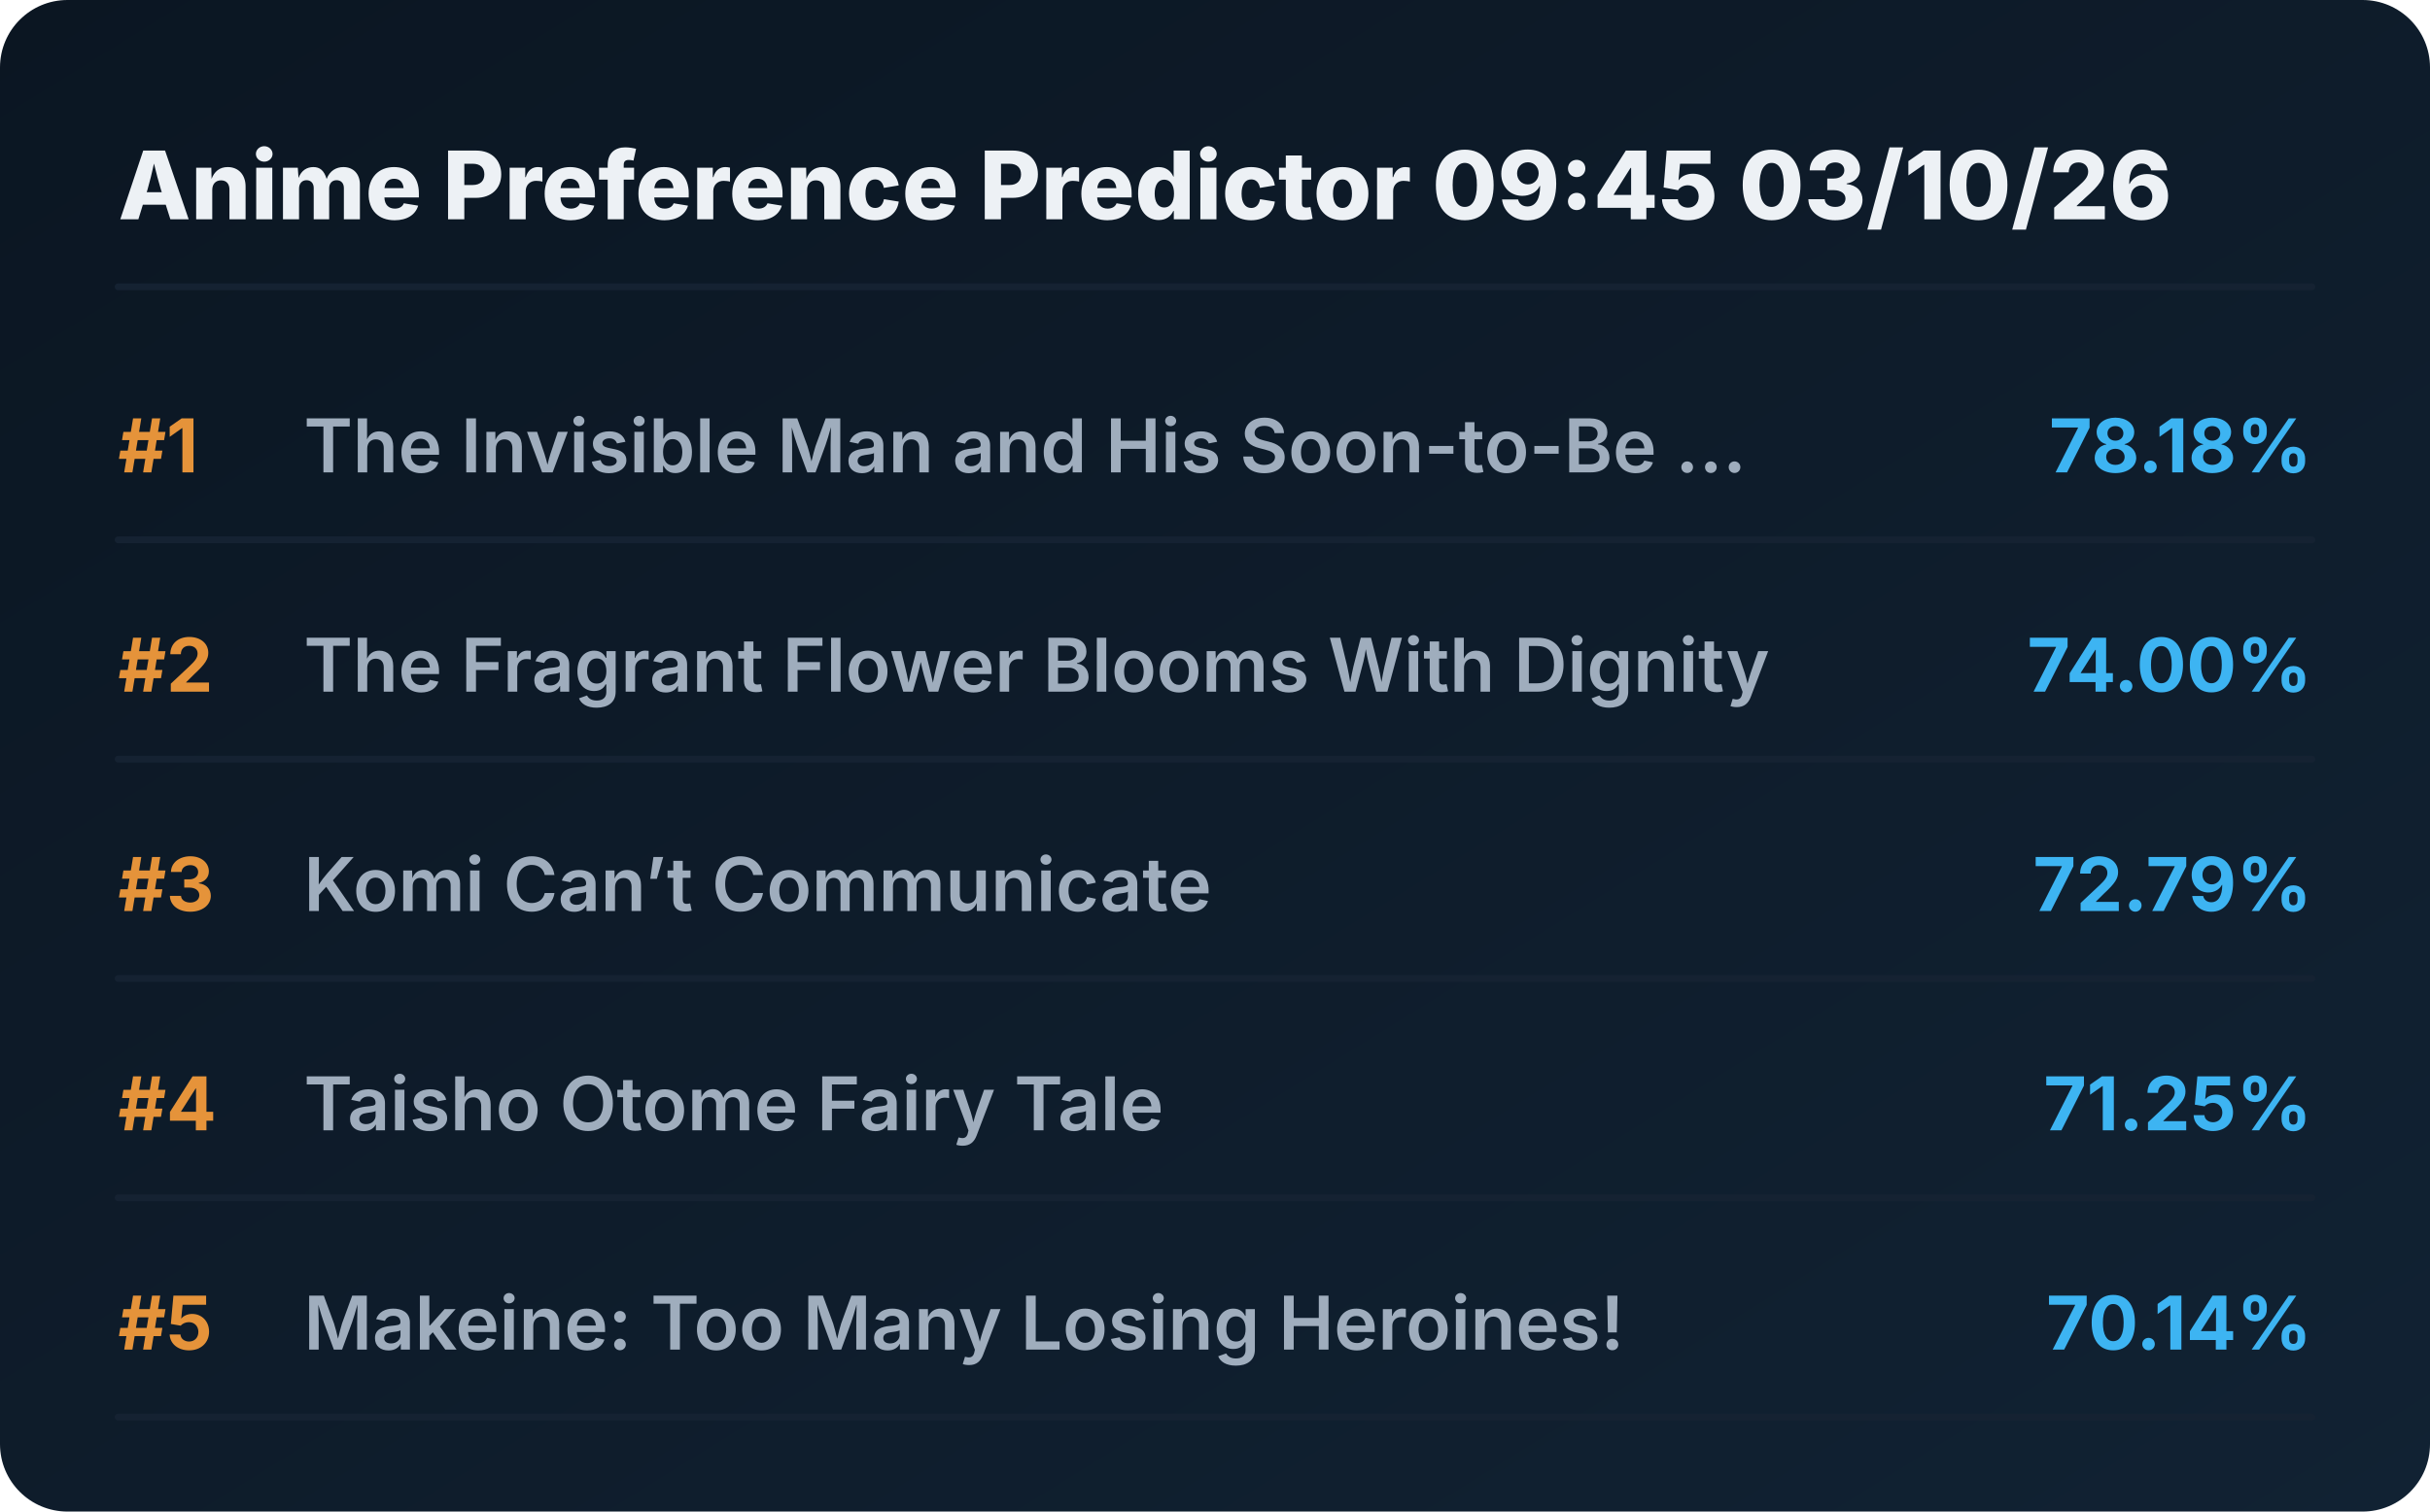
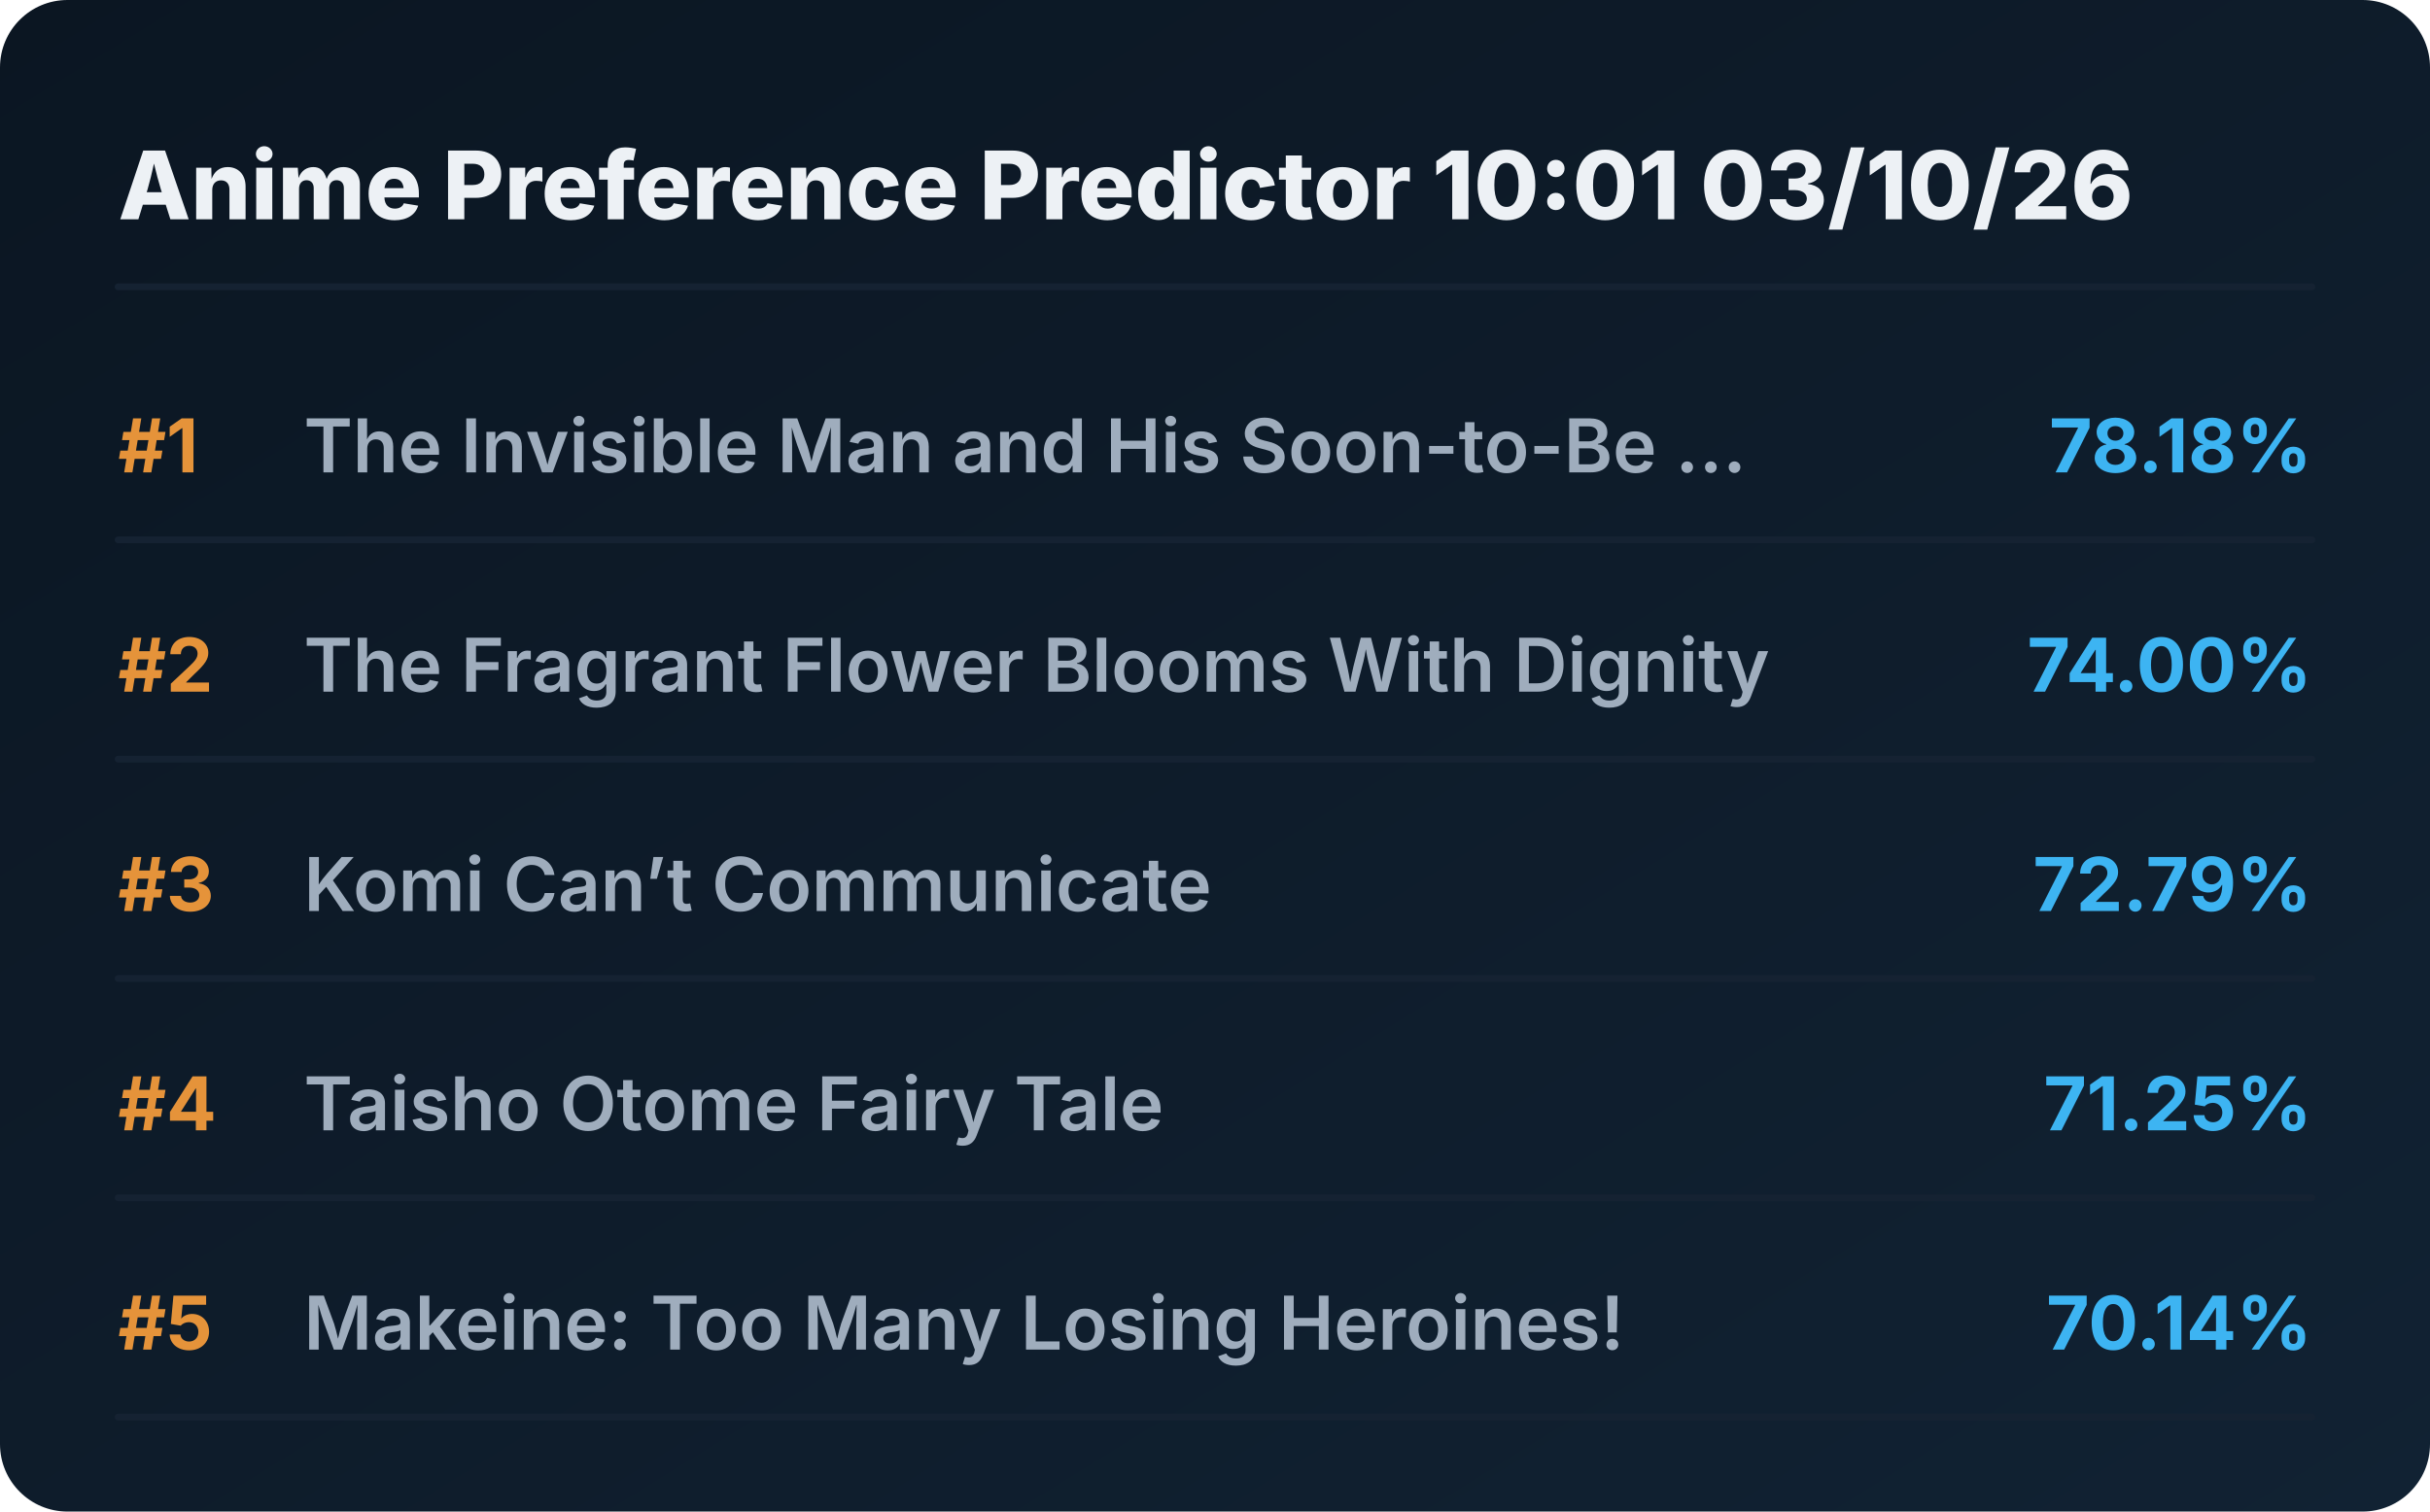
<svg xmlns="http://www.w3.org/2000/svg" viewBox="0 0 720 448" preserveAspectRatio="xMidYMid meet" style="width: 100%; height: auto; max-width: 720px;">
  <defs>
    <linearGradient id="boxGrad" x1="0%" y1="0%" x2="100%" y2="100%">
      <stop offset="0%" stop-color="#0b1622" />
      <stop offset="100%" stop-color="#112233" />
    </linearGradient>
    <clipPath id="titleClip">
      <rect x="90" y="0" width="510" height="100%" />
    </clipPath>
  </defs>
  <style>
    .bg { fill: url(#boxGrad); rx: 20px; }
    .header { font-family: 'Overpass', 'Inter', system-ui, sans-serif; font-weight: 800; font-size: 28px; fill: #edf1f5; }
    .rank { font-family: 'Overpass', 'Inter', system-ui, sans-serif; font-weight: 700; font-size: 22px; fill: #e5933a; }
    .title { font-family: 'Overpass', 'Inter', system-ui, sans-serif; font-weight: 600; font-size: 22px; fill: #9fadbd; }
    .score { font-family: 'Overpass', 'Inter', system-ui, sans-serif; font-weight: 700; font-size: 22px; fill: #3db4f2; }
    .line { stroke: #152232; stroke-width: 2; stroke-linecap: round; }
  </style>
  <rect class="bg" width="720" height="448" />
-   <text x="35" y="65" class="header">Anime Preference Predictor 09:45 03/10/26</text>
+   <text x="35" y="65" class="header">Anime Preference Predictor 10:01 03/10/26</text>
  <line x1="35" y1="85" x2="685" y2="85" class="line" />
  <g transform="translate(0, 0)">
    <text x="35" y="140" class="rank">#1</text>
    <text x="90" y="140" class="title">The Invisible Man and His Soon-to-Be ...</text>
    <text x="685" y="140" class="score" text-anchor="end">78.18%</text>
    <line x1="35" y1="160" x2="685" y2="160" class="line" />
  </g>
  <g transform="translate(0, 65)">
    <text x="35" y="140" class="rank">#2</text>
    <text x="90" y="140" class="title">The Fragrant Flower Blooms With Dignity</text>
    <text x="685" y="140" class="score" text-anchor="end">74.00%</text>
    <line x1="35" y1="160" x2="685" y2="160" class="line" />
  </g>
  <g transform="translate(0, 130)">
    <text x="35" y="140" class="rank">#3</text>
    <text x="90" y="140" class="title">Komi Can’t Communicate</text>
    <text x="685" y="140" class="score" text-anchor="end">72.79%</text>
    <line x1="35" y1="160" x2="685" y2="160" class="line" />
  </g>
  <g transform="translate(0, 195)">
    <text x="35" y="140" class="rank">#4</text>
    <text x="90" y="140" class="title">Taisho Otome Fairy Tale</text>
    <text x="685" y="140" class="score" text-anchor="end">71.25%</text>
    <line x1="35" y1="160" x2="685" y2="160" class="line" />
  </g>
  <g transform="translate(0, 260)">
    <text x="35" y="140" class="rank">#5</text>
    <text x="90" y="140" class="title">Makeine: Too Many Losing Heroines!</text>
    <text x="685" y="140" class="score" text-anchor="end">70.14%</text>
    <line x1="35" y1="160" x2="685" y2="160" class="line" />
  </g>
</svg>
